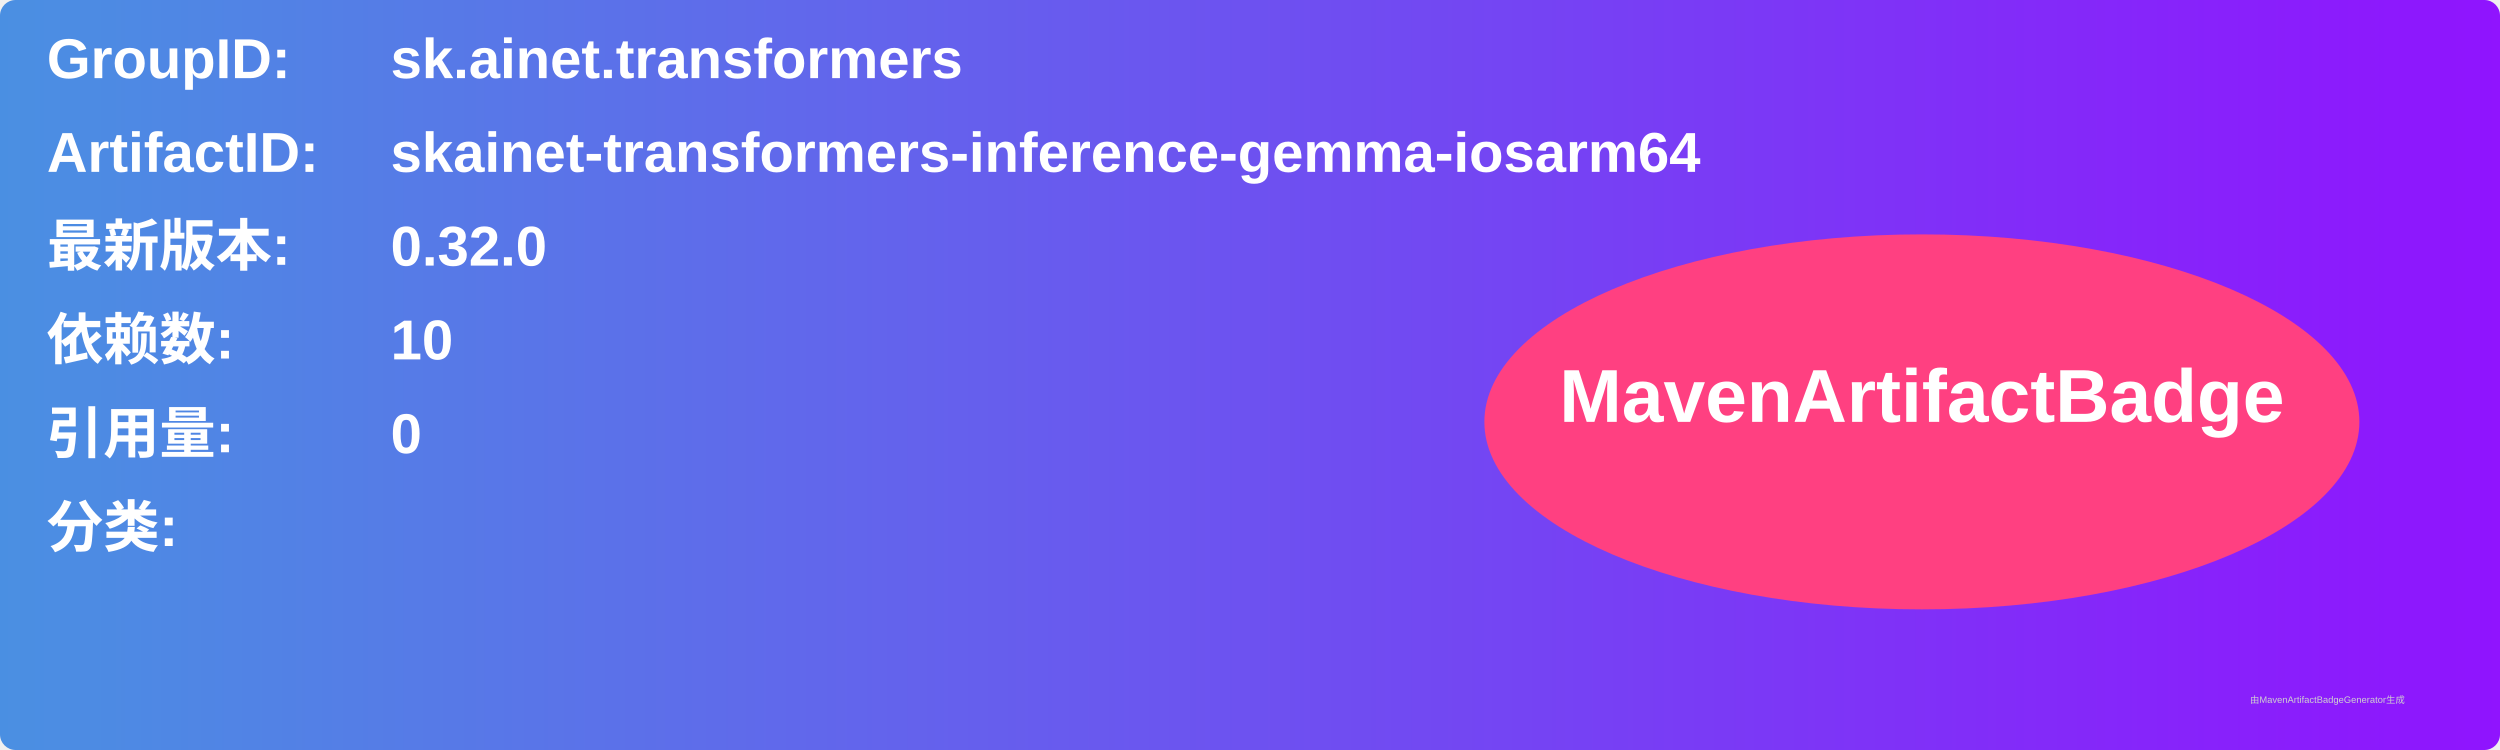
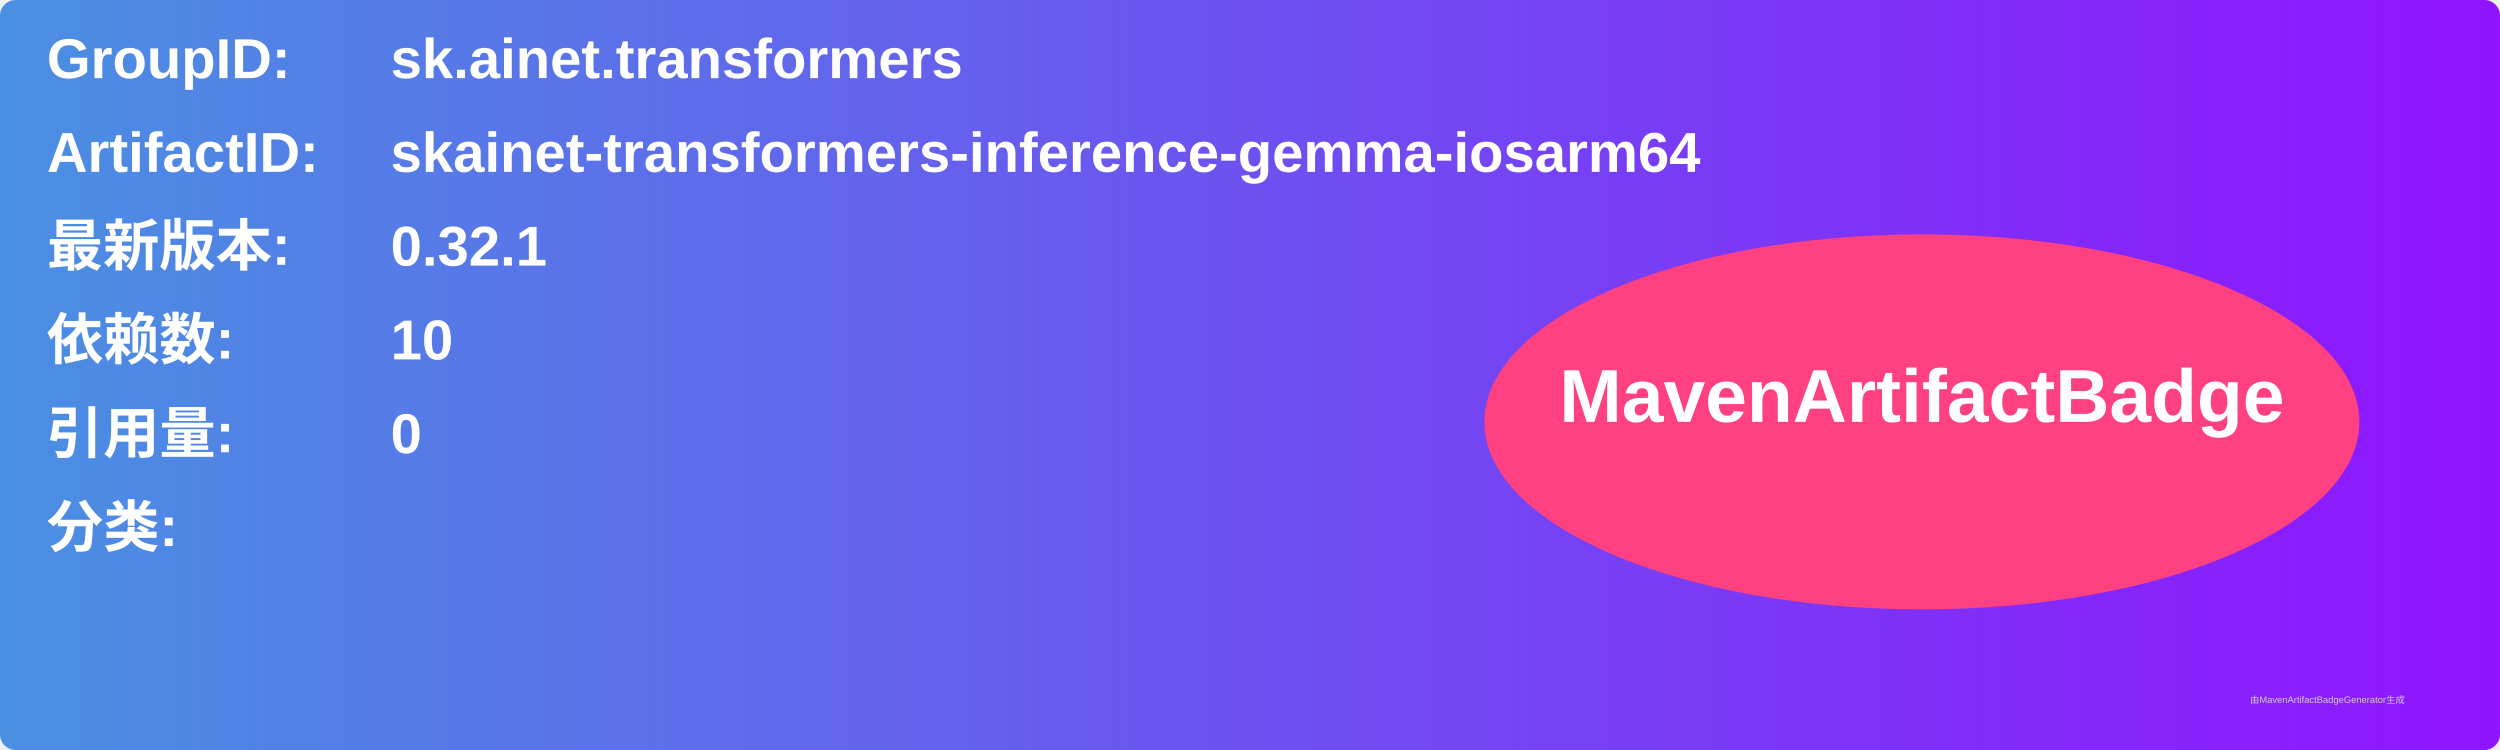
<svg xmlns="http://www.w3.org/2000/svg" width="800" height="240" viewBox="0 0 800 240">
  <linearGradient id="grad" x1="0%" y1="0%" x2="100%" y2="0%">
    <stop offset="0%" stop-color="#4a90e2" />
    <stop offset="100%" stop-color="#9013fe" />
  </linearGradient>
  <rect width="100%" height="100%" rx="5" ry="5" fill="url(#grad)" />
  <g transform="translate(15, 15)">
    <text x="0" y="10" font-family="Arial" font-size="18" fill="white" font-weight="bold" width="260">GroupID:</text>
    <text x="110" y="10" font-family="Arial" font-size="18" fill="white" font-weight="bold" width="460">sk.ainet.transformers</text>
    <text x="0" y="40" font-family="Arial" font-size="18" fill="white" font-weight="bold" width="260">ArtifactID:</text>
    <text x="110" y="40" font-family="Arial" font-size="18" fill="white" font-weight="bold" width="460">skainet-transformers-inference-gemma-iosarm64</text>
    <text x="0" y="70" font-family="Arial" font-size="18" fill="white" font-weight="bold">最新版本:</text>
    <text x="110" y="70" font-family="Arial" font-size="18" fill="white" font-weight="bold">
-       <tspan font-weight="bold">0.32.0</tspan>
+       <tspan font-weight="bold">0.32.1</tspan>
    </text>
    <text x="0" y="100" font-family="Arial" font-size="18" fill="white" font-weight="bold">依赖数: </text>
    <text x="110" y="100" font-family="Arial" font-size="18" fill="white">
      <tspan font-weight="bold">10</tspan>
    </text>
    <text x="0" y="130" font-family="Arial" font-size="18" fill="white" font-weight="bold">引用量: </text>
    <text x="110" y="130" font-family="Arial" font-size="18" fill="white">
      <tspan font-weight="bold">0</tspan>
    </text>
    <text x="0" y="160" font-family="Arial" font-size="18" fill="white" font-weight="bold">分类:</text>
    <text x="10" y="190" font-family="Arial" font-size="10" fill="white">
      <tspan font-weight="bold" />
    </text>
    <ellipse cx="600" cy="120" rx="140" ry="60" fill="#ff4081" />
    <text x="600" y="120" text-anchor="middle" font-family="Arial" font-size="24" fill="white" font-weight="bold">MavenArtifactBadge</text>
  </g>
  <text x="720" y="225" font-family="Arial" font-size="3" fill="#d0d0d0">由MavenArtifactBadgeGenerator生成</text>
</svg>
